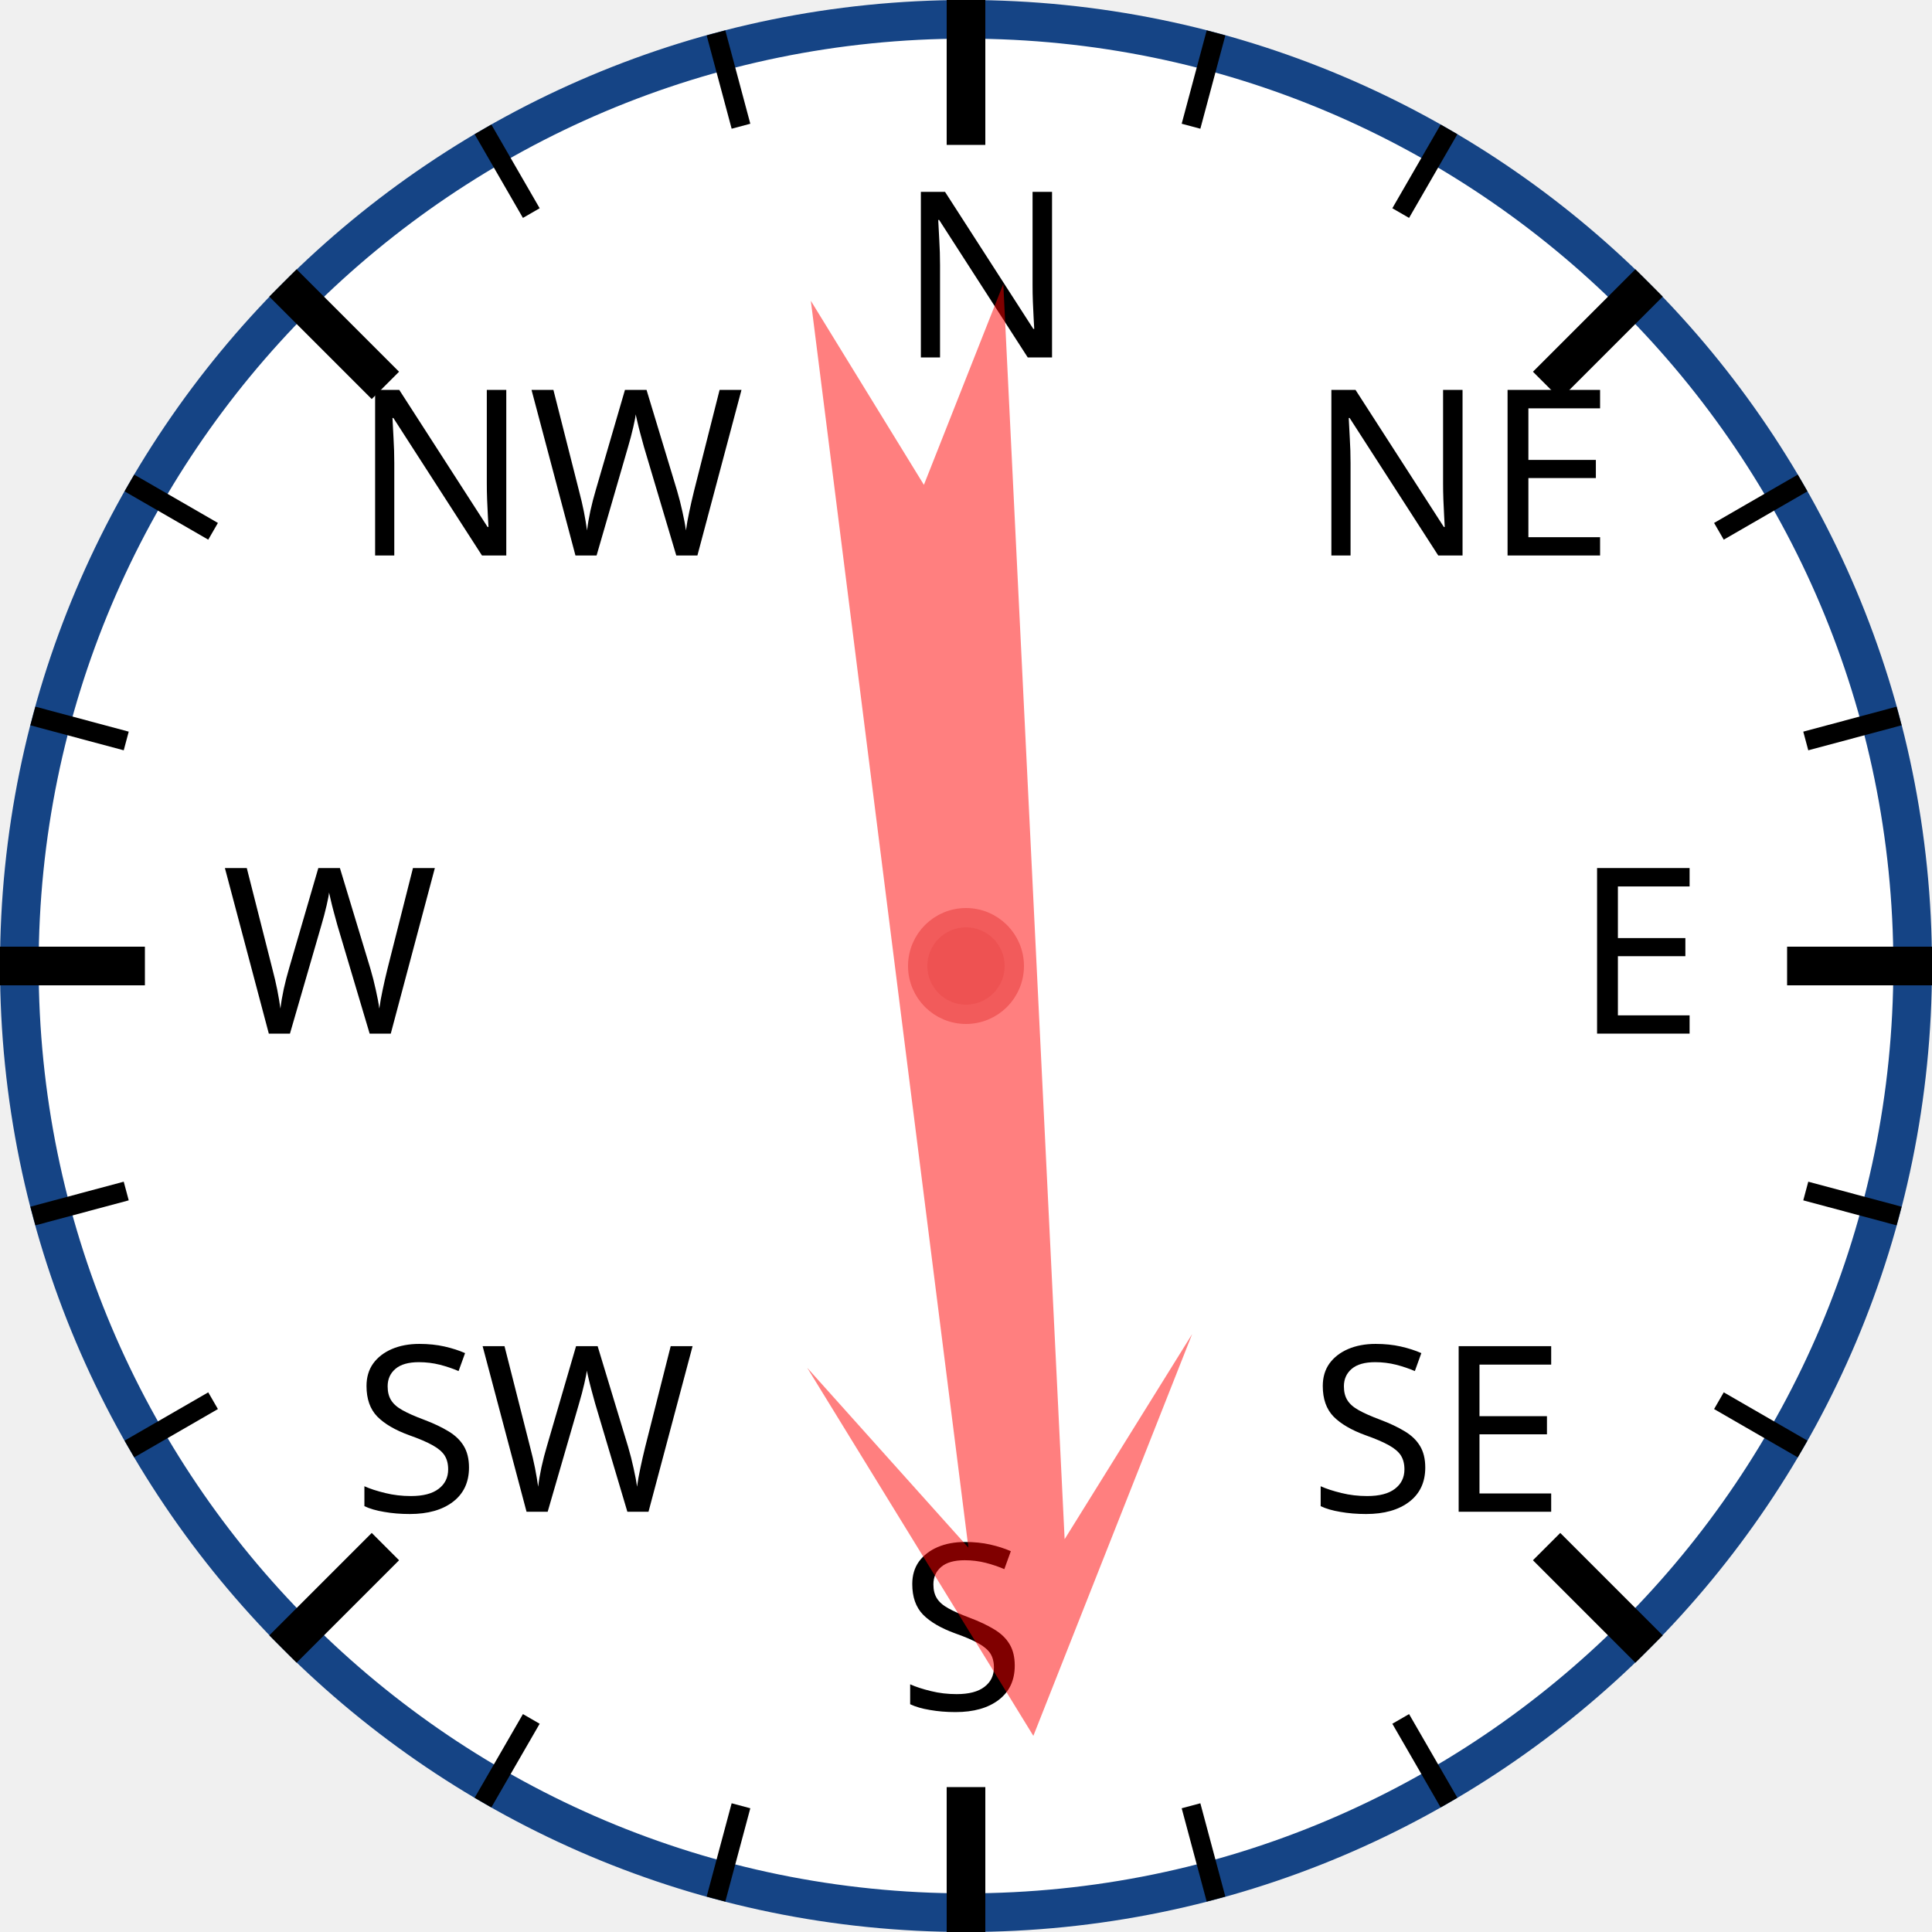
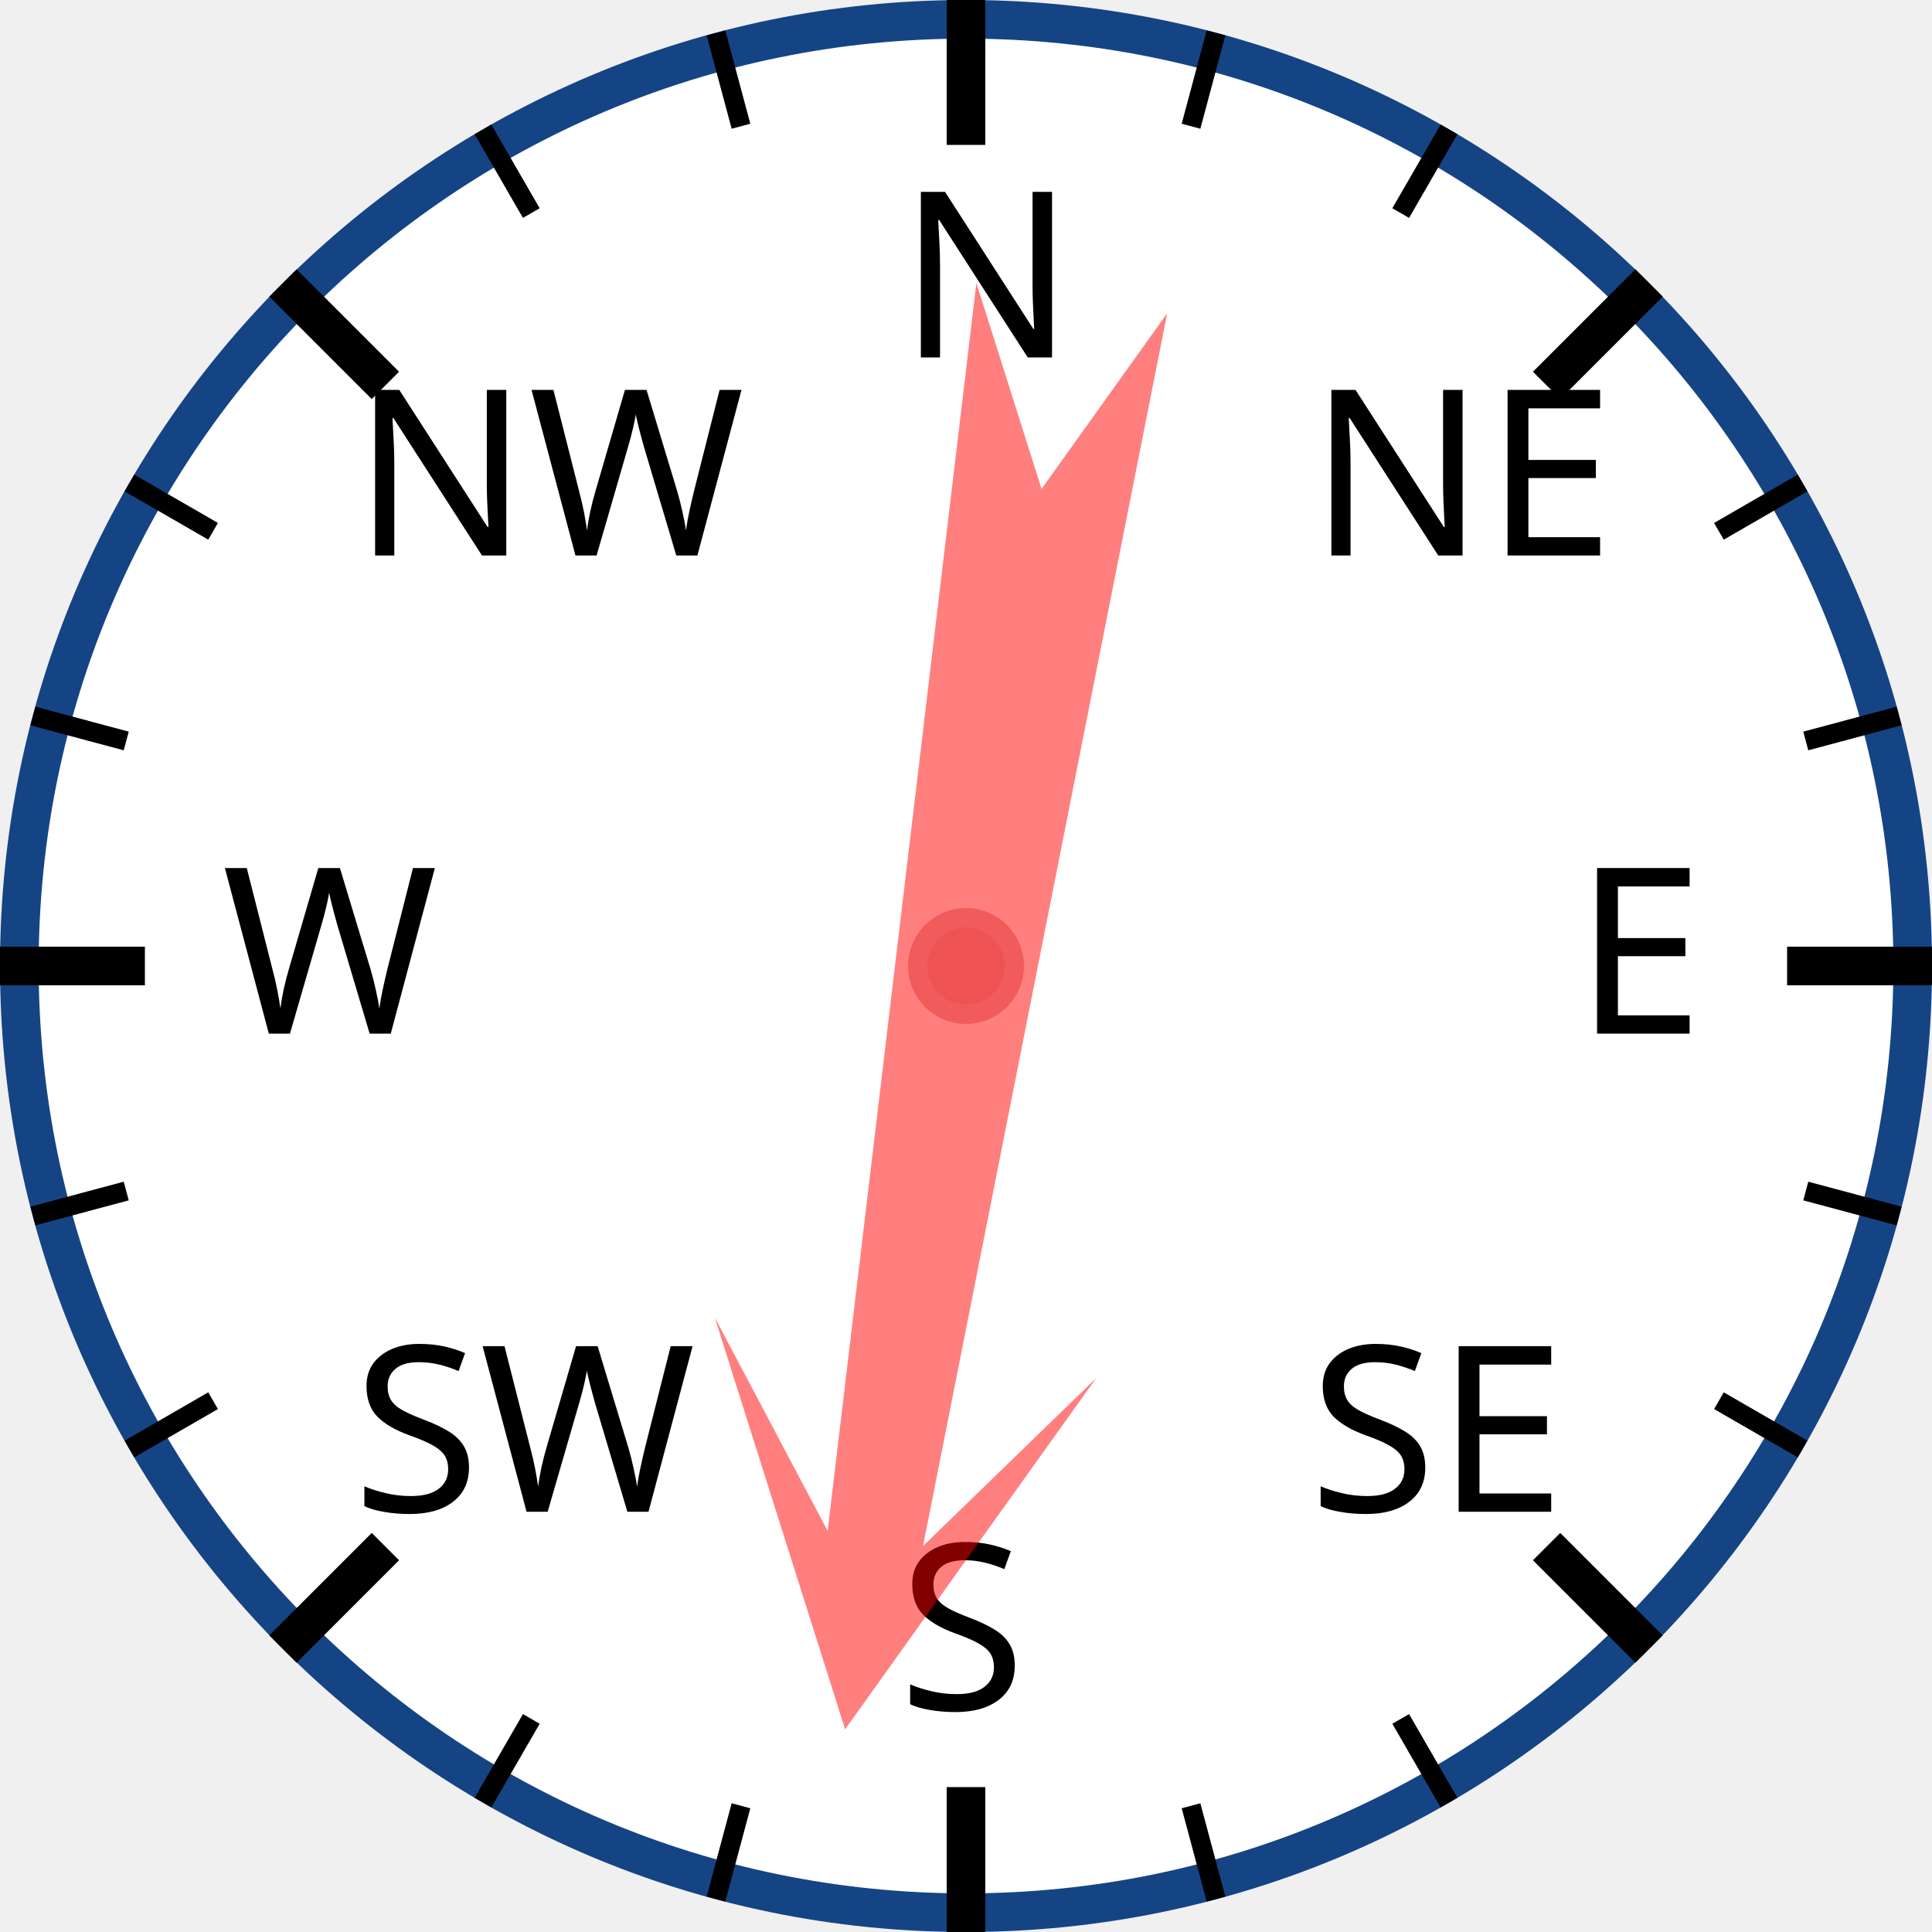
<svg xmlns="http://www.w3.org/2000/svg" width="120px" height="120px" viewBox="0 0 200 200">
  <circle cx="100" cy="100" r="98" style="fill: white; stroke: #154485; stroke-width: 4;" />
  <text x="93.0" y="37.0" style="font-family: sans-serif; font-size: 18pt;">N</text>
  <line x1="100.0" y1="0.0" x2="100.0" y2="15.0" style="stroke: black; stroke-width: 4;" />
  <line x1="74.118" y1="3.407" x2="76.706" y2="13.067" style="stroke: black; stroke-width: 2;" />
  <line x1="50" y1="13.397" x2="55" y2="22.058" style="stroke: black; stroke-width: 2;" />
  <text x="36.503" y="57.503" style="font-family: sans-serif; font-size: 18pt;">NW</text>
  <line x1="29.289" y1="29.289" x2="39.896" y2="39.896" style="stroke: black; stroke-width: 4;" />
  <line x1="13.397" y1="50" x2="22.058" y2="55" style="stroke: black; stroke-width: 2;" />
  <line x1="3.407" y1="74.118" x2="13.067" y2="76.706" style="stroke: black; stroke-width: 2;" />
  <text x="23.0" y="107.0" style="font-family: sans-serif; font-size: 18pt;">W</text>
  <line x1="0.0" y1="100.0" x2="15.0" y2="100.0" style="stroke: black; stroke-width: 4;" />
  <line x1="3.407" y1="125.882" x2="13.067" y2="123.294" style="stroke: black; stroke-width: 2;" />
  <line x1="13.397" y1="150" x2="22.058" y2="145" style="stroke: black; stroke-width: 2;" />
  <text x="36.503" y="156.497" style="font-family: sans-serif; font-size: 18pt;">SW</text>
  <line x1="29.289" y1="170.711" x2="39.896" y2="160.104" style="stroke: black; stroke-width: 4;" />
  <line x1="50" y1="186.603" x2="55" y2="177.942" style="stroke: black; stroke-width: 2;" />
  <line x1="74.118" y1="196.593" x2="76.706" y2="186.933" style="stroke: black; stroke-width: 2;" />
  <text x="93" y="177.0" style="font-family: sans-serif; font-size: 18pt;">S</text>
  <line x1="100" y1="200.0" x2="100" y2="185.0" style="stroke: black; stroke-width: 4;" />
  <line x1="125.882" y1="196.593" x2="123.294" y2="186.933" style="stroke: black; stroke-width: 2;" />
  <line x1="150.0" y1="186.603" x2="145.0" y2="177.942" style="stroke: black; stroke-width: 2;" />
  <text x="135.497" y="156.497" style="font-family: sans-serif; font-size: 18pt;">SE</text>
  <line x1="170.711" y1="170.711" x2="160.104" y2="160.104" style="stroke: black; stroke-width: 4;" />
  <line x1="186.603" y1="150" x2="177.942" y2="145" style="stroke: black; stroke-width: 2;" />
  <line x1="196.593" y1="125.882" x2="186.933" y2="123.294" style="stroke: black; stroke-width: 2;" />
  <text x="163.0" y="107" style="font-family: sans-serif; font-size: 18pt;">E</text>
  <line x1="200.0" y1="100" x2="185.0" y2="100" style="stroke: black; stroke-width: 4;" />
  <line x1="196.593" y1="74.118" x2="186.933" y2="76.706" style="stroke: black; stroke-width: 2;" />
  <line x1="186.603" y1="50" x2="177.942" y2="55" style="stroke: black; stroke-width: 2;" />
  <text x="135.497" y="57.503" style="font-family: sans-serif; font-size: 18pt;">NE</text>
  <line x1="170.711" y1="29.289" x2="160.104" y2="39.896" style="stroke: black; stroke-width: 4;" />
  <line x1="150" y1="13.397" x2="145" y2="22.058" style="stroke: black; stroke-width: 2;" />
  <line x1="125.882" y1="3.407" x2="123.294" y2="13.067" style="stroke: black; stroke-width: 2;" />
-   <polygon points="100 20 120 60 105 40 110 170 100 150 90 170 95 40 80 60" style="fill: red; fill-opacity: 0.5;" transform="rotate(175,100,100)" />
+   <polygon points="100 20 120 60 105 40 110 170 100 150 90 170 95 40 80 60" style="fill: red; fill-opacity: 0.5;" transform="rotate(189,100,100)" />
  <circle cx="100" cy="100" r="5" style="fill: #EE5252; stroke: #F25B5B; stroke-width: 2;" />
</svg>
